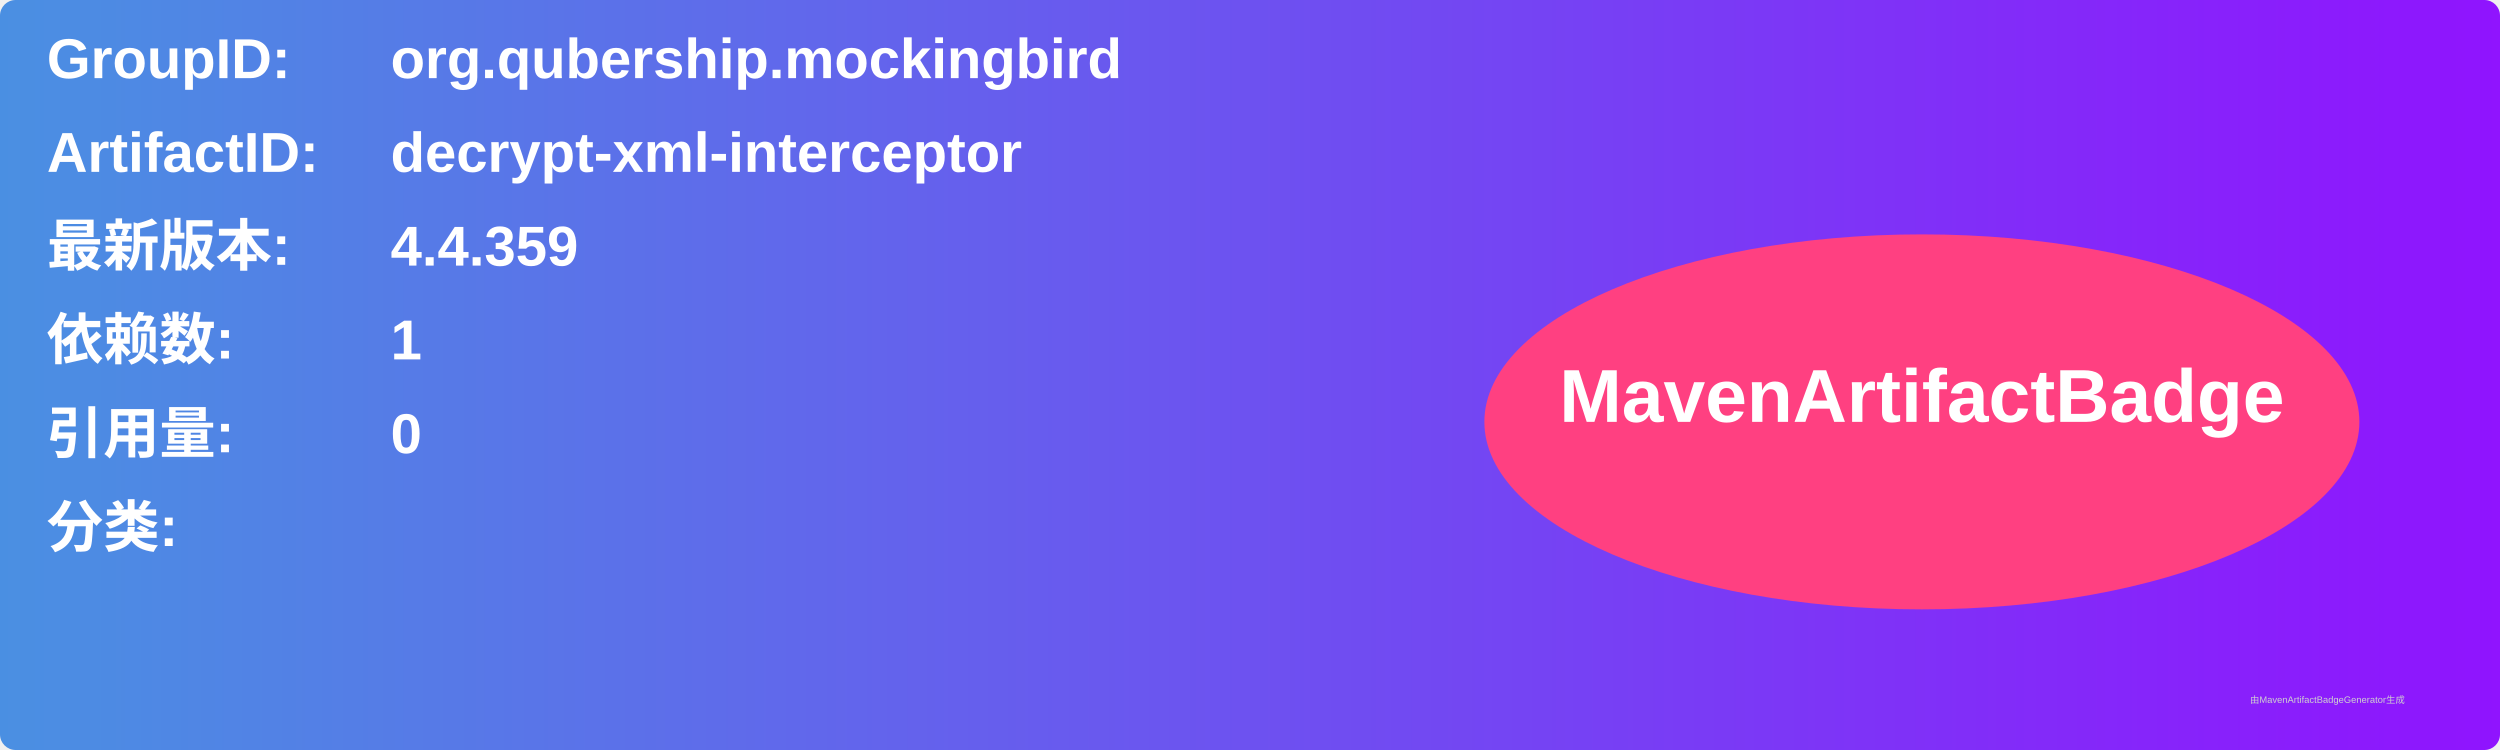
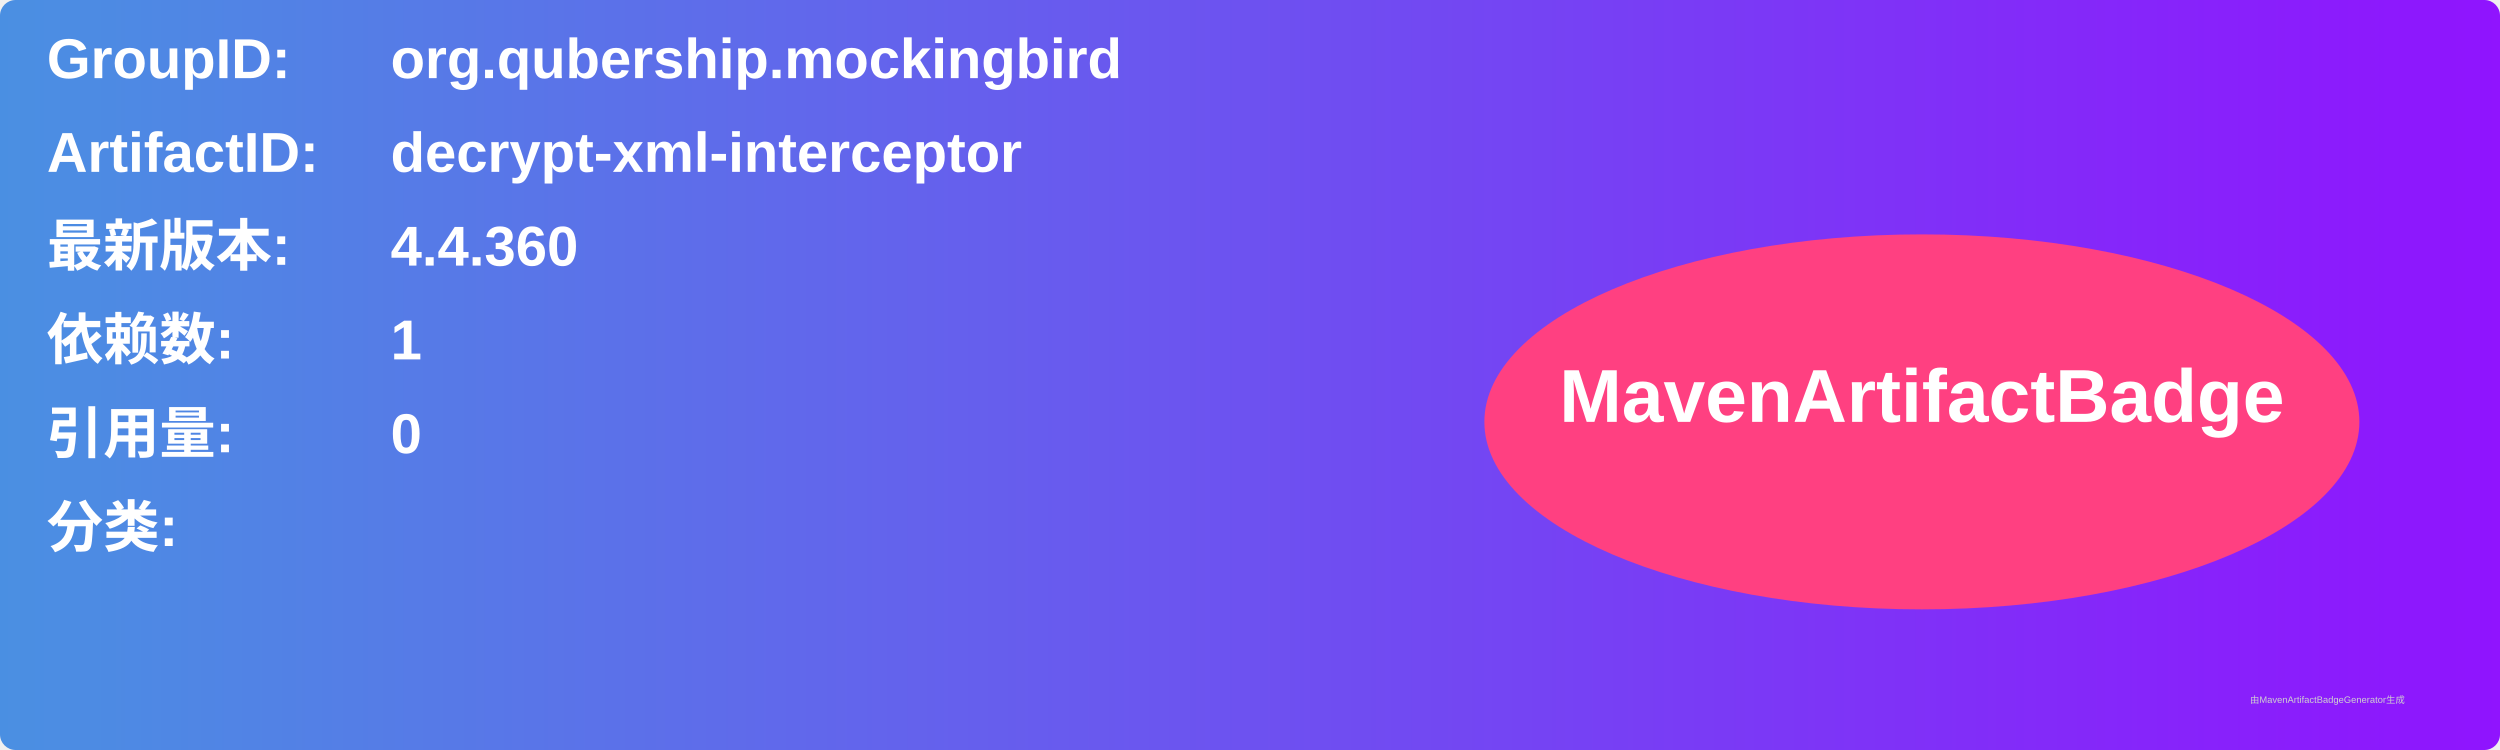
<svg xmlns="http://www.w3.org/2000/svg" width="800" height="240" viewBox="0 0 800 240">
  <linearGradient id="grad" x1="0%" y1="0%" x2="100%" y2="0%">
    <stop offset="0%" stop-color="#4a90e2" />
    <stop offset="100%" stop-color="#9013fe" />
  </linearGradient>
  <rect width="100%" height="100%" rx="5" ry="5" fill="url(#grad)" />
  <g transform="translate(15, 15)">
    <text x="0" y="10" font-family="Arial" font-size="18" fill="white" font-weight="bold" width="260">GroupID:</text>
    <text x="110" y="10" font-family="Arial" font-size="18" fill="white" font-weight="bold" width="460">org.qubership.mockingbird</text>
    <text x="0" y="40" font-family="Arial" font-size="18" fill="white" font-weight="bold" width="260">ArtifactID:</text>
    <text x="110" y="40" font-family="Arial" font-size="18" fill="white" font-weight="bold" width="460">decrypt-xml-interceptor</text>
    <text x="0" y="70" font-family="Arial" font-size="18" fill="white" font-weight="bold">最新版本:</text>
    <text x="110" y="70" font-family="Arial" font-size="18" fill="white" font-weight="bold">
-       <tspan font-weight="bold">4.4.359</tspan>
+       <tspan font-weight="bold">4.4.360</tspan>
    </text>
    <text x="0" y="100" font-family="Arial" font-size="18" fill="white" font-weight="bold">依赖数: </text>
    <text x="110" y="100" font-family="Arial" font-size="18" fill="white">
      <tspan font-weight="bold">1</tspan>
    </text>
    <text x="0" y="130" font-family="Arial" font-size="18" fill="white" font-weight="bold">引用量: </text>
    <text x="110" y="130" font-family="Arial" font-size="18" fill="white">
      <tspan font-weight="bold">0</tspan>
    </text>
    <text x="0" y="160" font-family="Arial" font-size="18" fill="white" font-weight="bold">分类:</text>
    <text x="10" y="190" font-family="Arial" font-size="10" fill="white">
      <tspan font-weight="bold" />
    </text>
    <ellipse cx="600" cy="120" rx="140" ry="60" fill="#ff4081" />
    <text x="600" y="120" text-anchor="middle" font-family="Arial" font-size="24" fill="white" font-weight="bold">MavenArtifactBadge</text>
  </g>
  <text x="720" y="225" font-family="Arial" font-size="3" fill="#d0d0d0">由MavenArtifactBadgeGenerator生成</text>
</svg>
